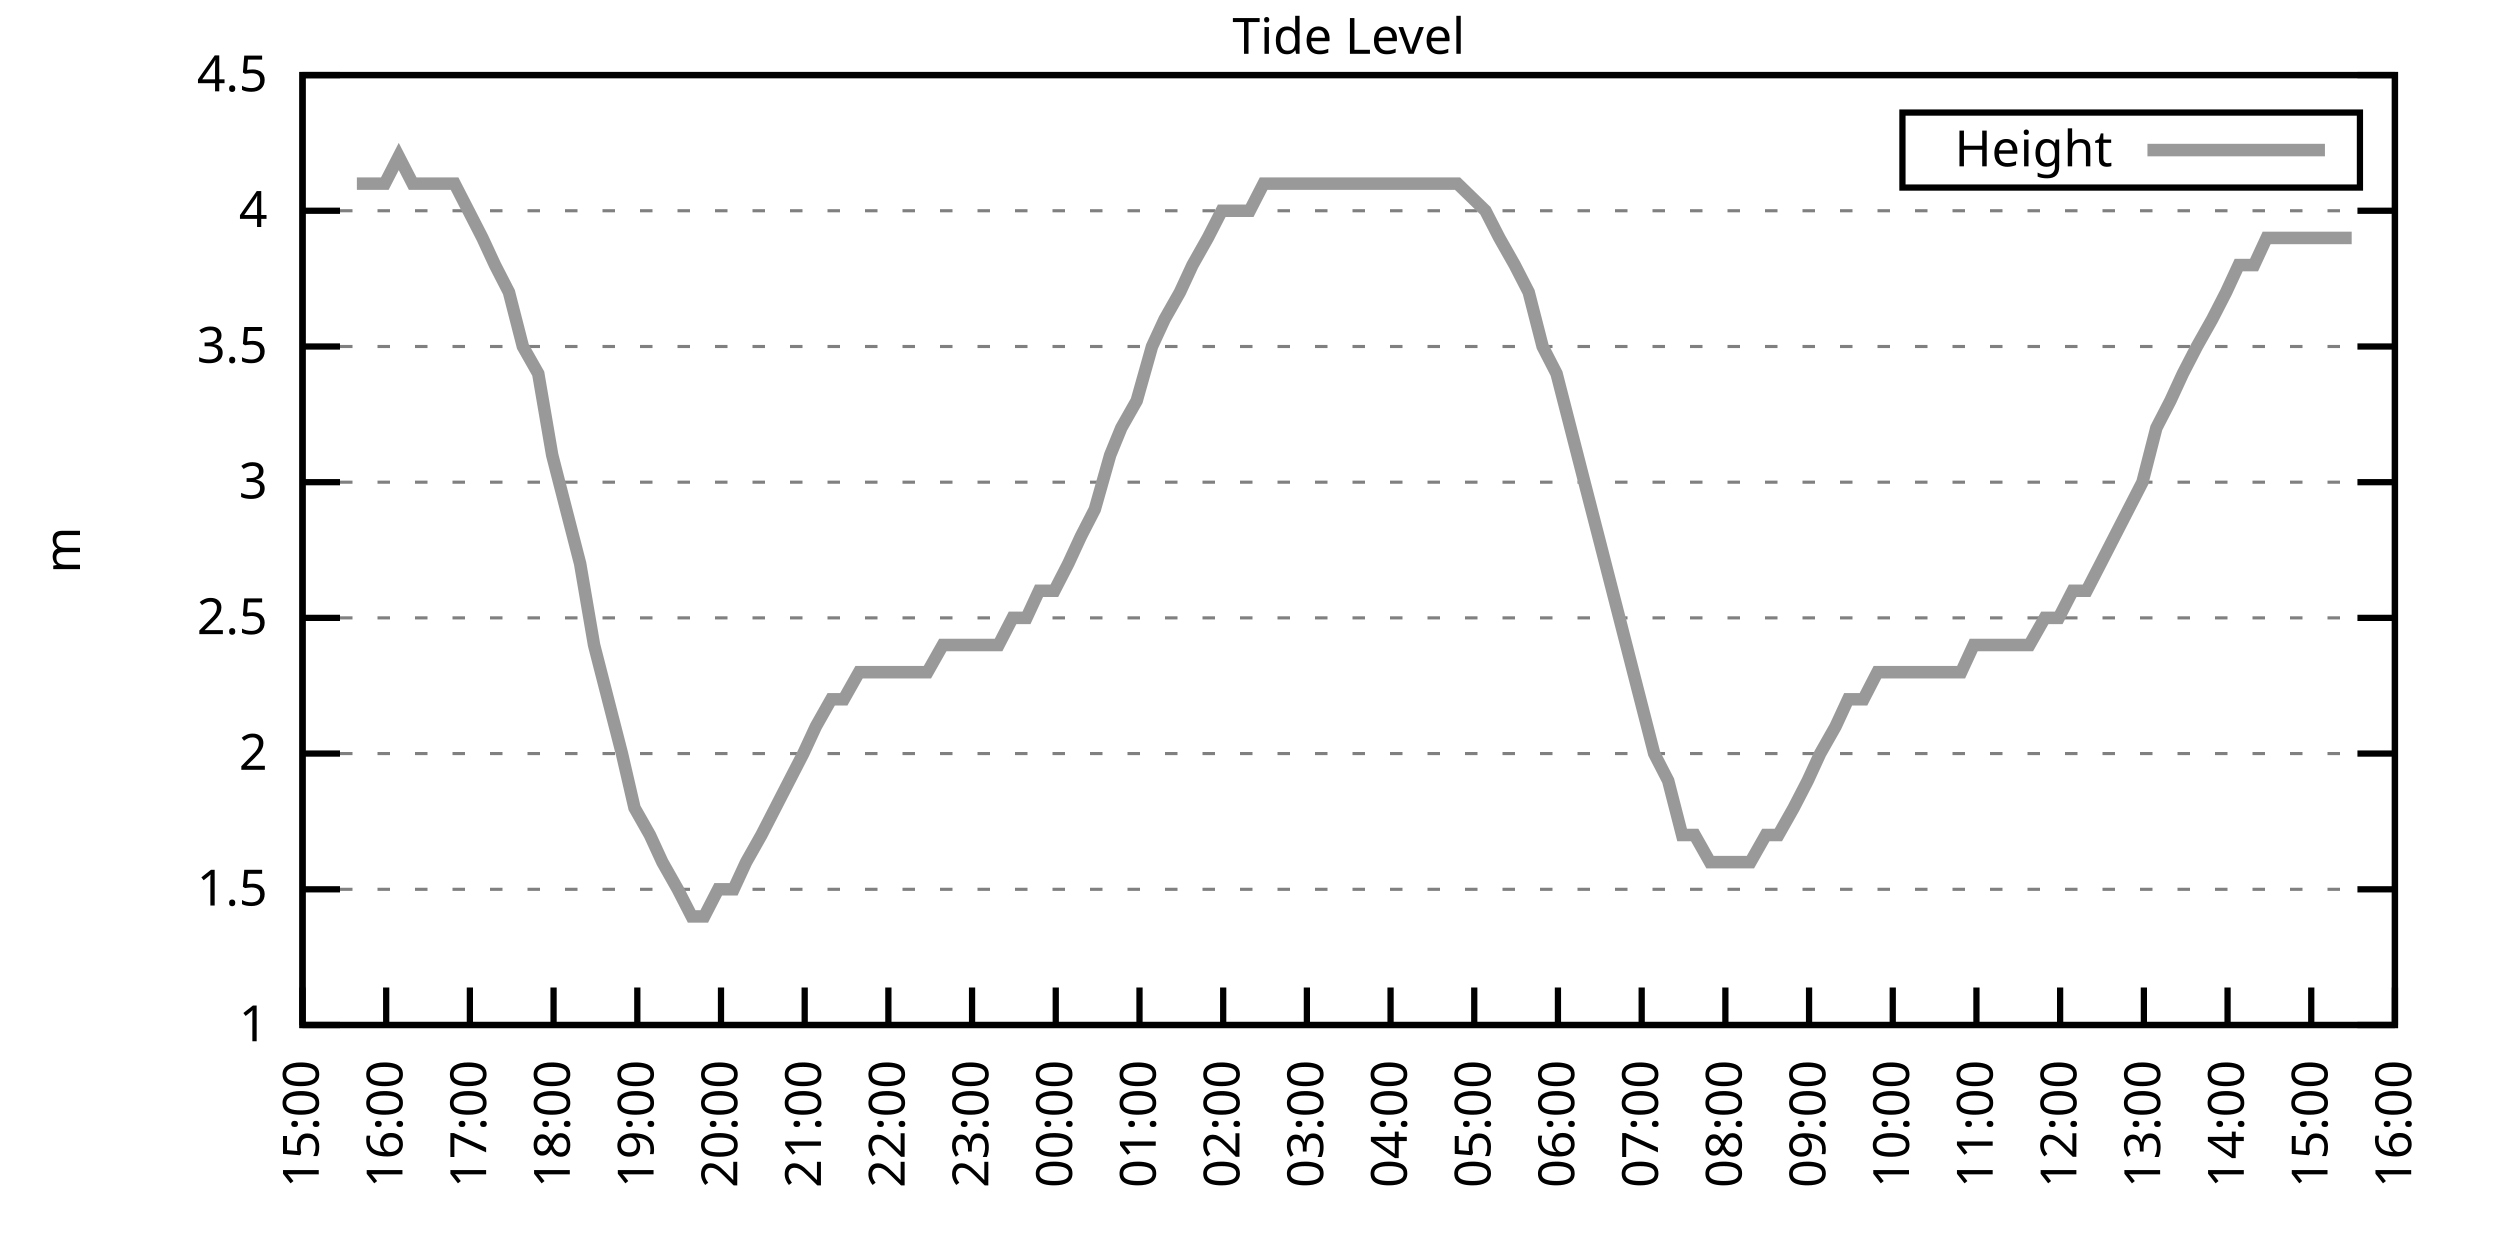
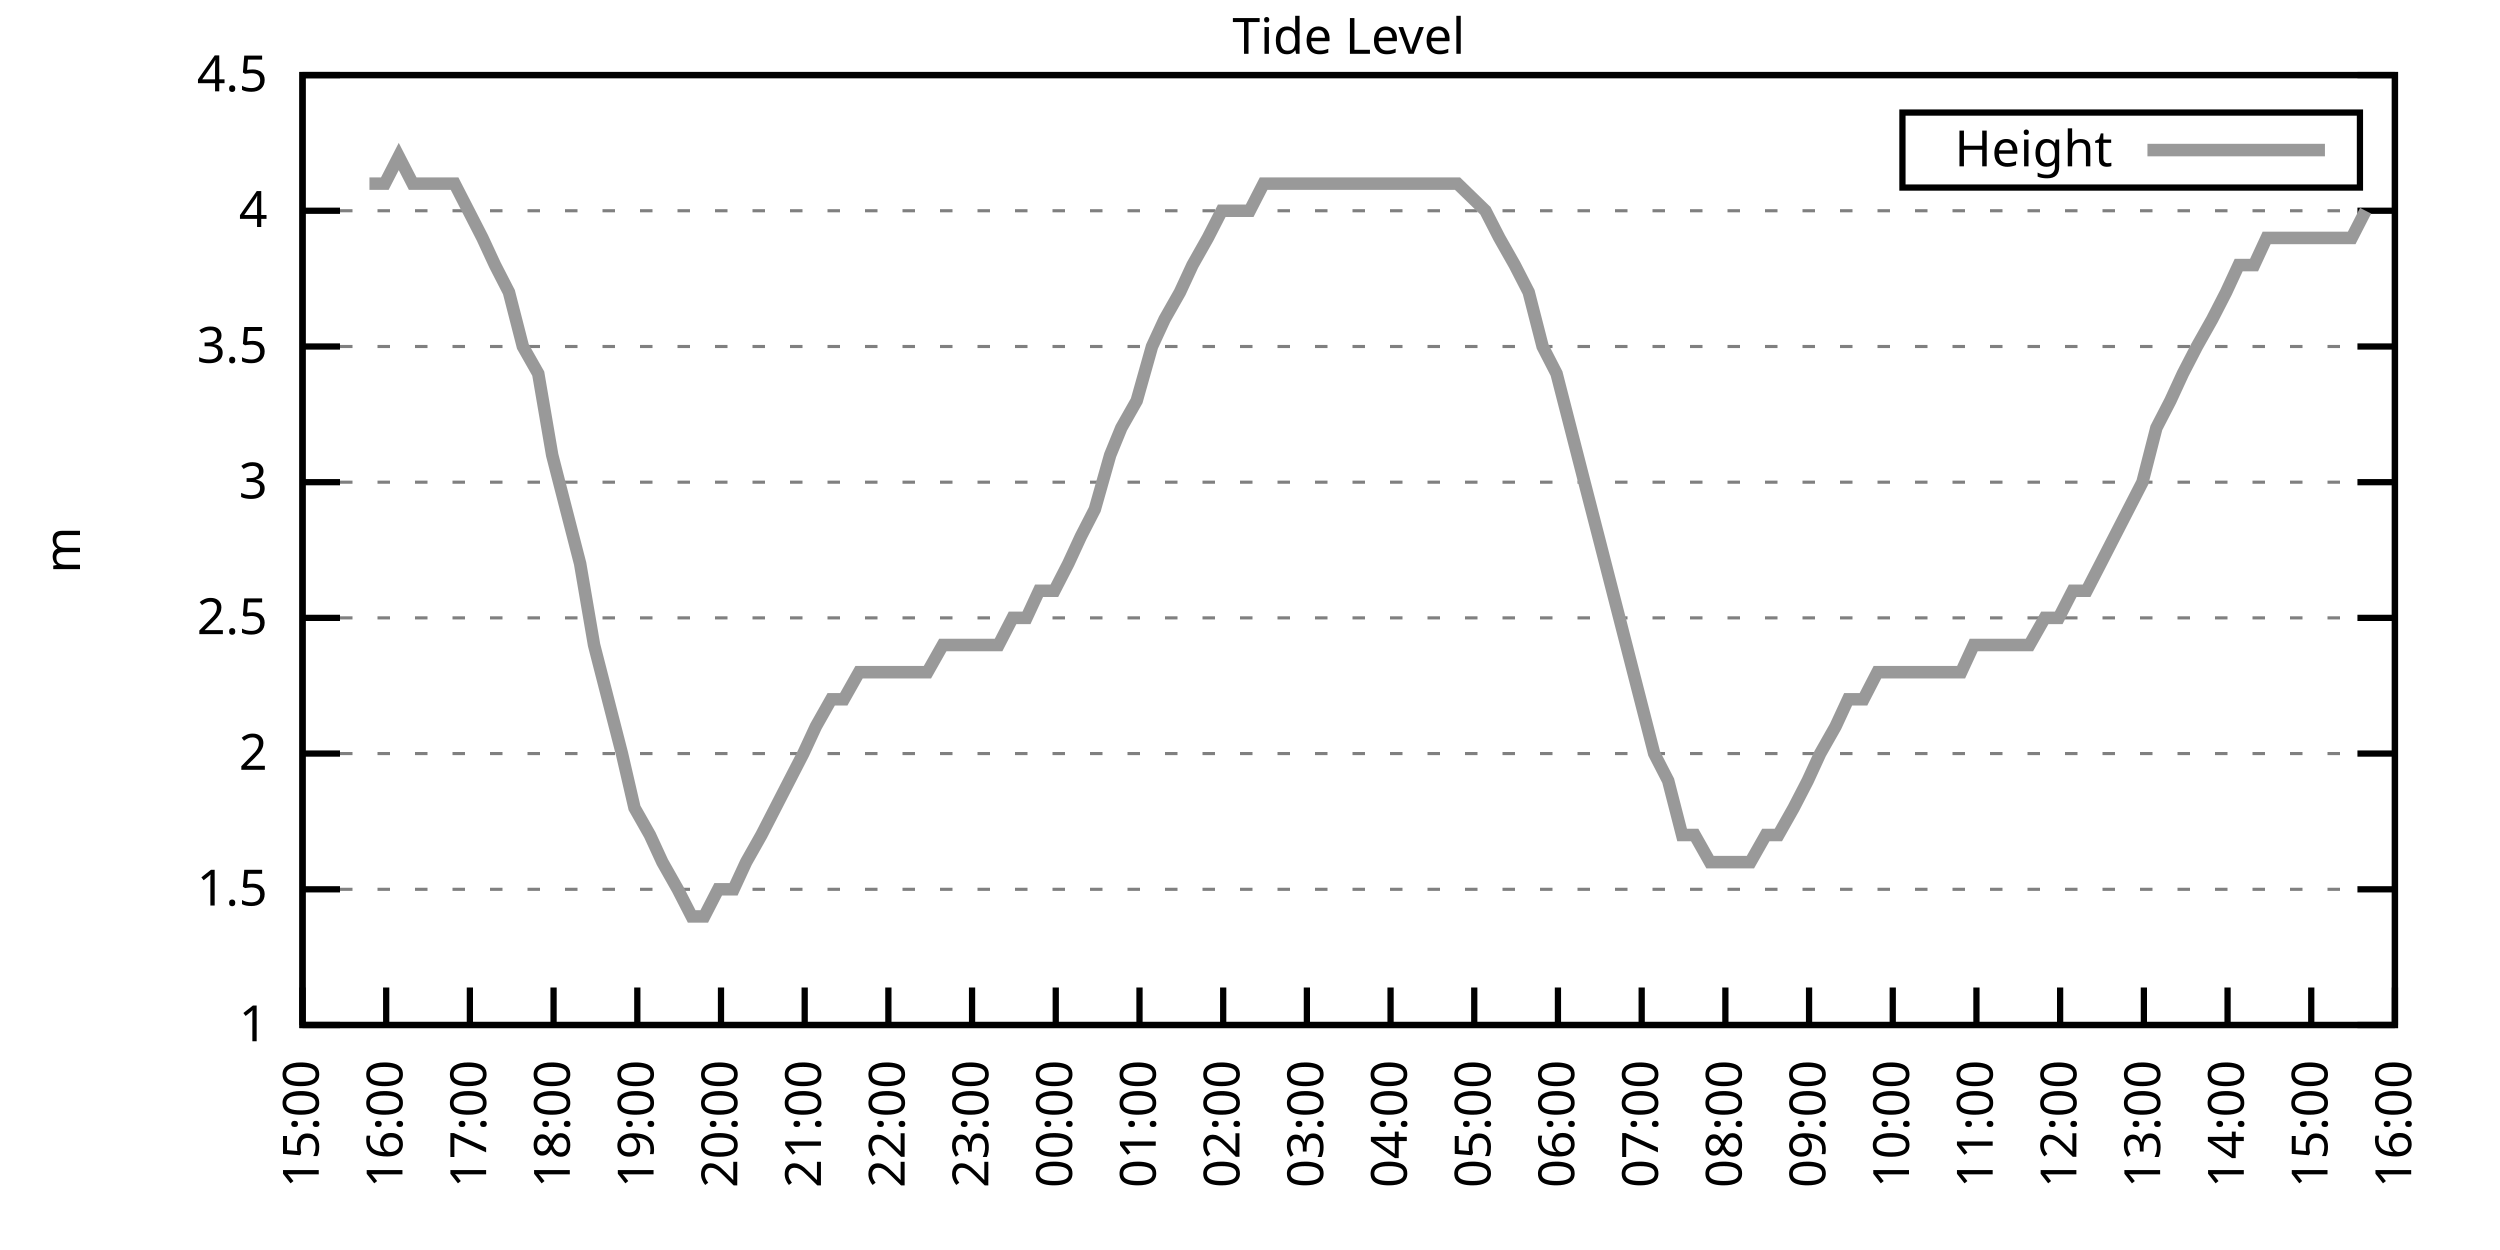
<svg xmlns="http://www.w3.org/2000/svg" xmlns:xlink="http://www.w3.org/1999/xlink" width="400" height="200" viewBox="0 0 400 200">
  <g id="gnuplot_canvas">
    <rect x="0" y="0" width="400" height="200" fill="none" />
    <defs>
      <circle id="gpDot" r="0.5" stroke-width="0.5" stroke="currentColor" />
      <path id="gpPt0" stroke-width="0.333" stroke="currentColor" d="M-1,0 h2 M0,-1 v2" />
      <path id="gpPt1" stroke-width="0.333" stroke="currentColor" d="M-1,-1 L1,1 M1,-1 L-1,1" />
      <path id="gpPt2" stroke-width="0.333" stroke="currentColor" d="M-1,0 L1,0 M0,-1 L0,1 M-1,-1 L1,1 M-1,1 L1,-1" />
      <rect id="gpPt3" stroke-width="0.333" stroke="currentColor" x="-1" y="-1" width="2" height="2" />
      <rect id="gpPt4" stroke-width="0.333" stroke="currentColor" fill="currentColor" x="-1" y="-1" width="2" height="2" />
      <circle id="gpPt5" stroke-width="0.333" stroke="currentColor" cx="0" cy="0" r="1" />
      <use xlink:href="#gpPt5" id="gpPt6" fill="currentColor" stroke="none" />
      <path id="gpPt7" stroke-width="0.333" stroke="currentColor" d="M0,-1.33 L-1.33,0.67 L1.33,0.67 z" />
      <use xlink:href="#gpPt7" id="gpPt8" fill="currentColor" stroke="none" />
      <use xlink:href="#gpPt7" id="gpPt9" stroke="currentColor" transform="rotate(180)" />
      <use xlink:href="#gpPt9" id="gpPt10" fill="currentColor" stroke="none" />
      <use xlink:href="#gpPt3" id="gpPt11" stroke="currentColor" transform="rotate(45)" />
      <use xlink:href="#gpPt11" id="gpPt12" fill="currentColor" stroke="none" />
      <path id="gpPt13" stroke-width="0.333" stroke="currentColor" d="M0,1.330 L1.265,0.411 L0.782,-1.067 L-0.782,-1.076 L-1.265,0.411 z" />
      <use xlink:href="#gpPt13" id="gpPt14" fill="currentColor" stroke="none" />
      <filter id="textbox" filterUnits="objectBoundingBox" x="0" y="0" height="1" width="1">
        <feFlood flood-color="white" flood-opacity="1" result="bgnd" />
        <feComposite in="SourceGraphic" in2="bgnd" operator="atop" />
      </filter>
      <filter id="greybox" filterUnits="objectBoundingBox" x="0" y="0" height="1" width="1">
        <feFlood flood-color="lightgrey" flood-opacity="1" result="grey" />
        <feComposite in="SourceGraphic" in2="grey" operator="atop" />
      </filter>
    </defs>
    <g fill="none" color="white" stroke="currentColor" stroke-width="1.00" stroke-linecap="butt" stroke-linejoin="miter">
</g>
    <g fill="none" color="black" stroke="currentColor" stroke-width="1.00" stroke-linecap="butt" stroke-linejoin="miter">
      <g stroke="none" shape-rendering="crispEdges">
        <polygon fill="rgb(255, 255, 255)" points="48.40,164.00 383.18,164.00 383.18,12.02 48.40,12.02 " />
      </g>
    </g>
    <g fill="none" color="black" stroke="currentColor" stroke-width="1.00" stroke-linecap="butt" stroke-linejoin="miter">
</g>
    <g fill="none" color="black" stroke="black" stroke-width="0.50" stroke-linecap="butt" stroke-linejoin="miter">
</g>
    <g fill="none" color="gray" stroke="currentColor" stroke-width="0.50" stroke-linecap="butt" stroke-linejoin="miter">
      <path stroke="gray" stroke-dasharray="2,4" class="gridline" d="M48.40,164.00 L383.19,164.00  " />
    </g>
    <g fill="none" color="gray" stroke="gray" stroke-width="1.00" stroke-linecap="butt" stroke-linejoin="miter">
</g>
    <g fill="none" color="black" stroke="currentColor" stroke-width="1.00" stroke-linecap="butt" stroke-linejoin="miter">
      <path stroke="black" d="M48.40,164.00 L54.40,164.00 M383.19,164.00 L377.19,164.00  " />
      <g transform="translate(42.80,166.60)" stroke="none" fill="black" font-family="Sans" font-size="8.00" text-anchor="end">
        <text>
          <tspan font-family="Sans"> 1</tspan>
        </text>
      </g>
    </g>
    <g fill="none" color="black" stroke="currentColor" stroke-width="1.00" stroke-linecap="butt" stroke-linejoin="miter">
</g>
    <g fill="none" color="black" stroke="black" stroke-width="0.50" stroke-linecap="butt" stroke-linejoin="miter">
</g>
    <g fill="none" color="gray" stroke="currentColor" stroke-width="0.50" stroke-linecap="butt" stroke-linejoin="miter">
      <path stroke="gray" stroke-dasharray="2,4" class="gridline" d="M48.40,142.29 L383.19,142.29  " />
    </g>
    <g fill="none" color="gray" stroke="gray" stroke-width="1.00" stroke-linecap="butt" stroke-linejoin="miter">
</g>
    <g fill="none" color="black" stroke="currentColor" stroke-width="1.00" stroke-linecap="butt" stroke-linejoin="miter">
      <path stroke="black" d="M48.40,142.29 L54.40,142.29 M383.19,142.29 L377.19,142.29  " />
      <g transform="translate(42.80,144.89)" stroke="none" fill="black" font-family="Sans" font-size="8.00" text-anchor="end">
        <text>
          <tspan font-family="Sans"> 1.5</tspan>
        </text>
      </g>
    </g>
    <g fill="none" color="black" stroke="currentColor" stroke-width="1.00" stroke-linecap="butt" stroke-linejoin="miter">
</g>
    <g fill="none" color="black" stroke="black" stroke-width="0.50" stroke-linecap="butt" stroke-linejoin="miter">
</g>
    <g fill="none" color="gray" stroke="currentColor" stroke-width="0.50" stroke-linecap="butt" stroke-linejoin="miter">
      <path stroke="gray" stroke-dasharray="2,4" class="gridline" d="M48.40,120.57 L383.19,120.57  " />
    </g>
    <g fill="none" color="gray" stroke="gray" stroke-width="1.00" stroke-linecap="butt" stroke-linejoin="miter">
</g>
    <g fill="none" color="black" stroke="currentColor" stroke-width="1.00" stroke-linecap="butt" stroke-linejoin="miter">
      <path stroke="black" d="M48.40,120.57 L54.40,120.57 M383.19,120.57 L377.19,120.57  " />
      <g transform="translate(42.80,123.17)" stroke="none" fill="black" font-family="Sans" font-size="8.00" text-anchor="end">
        <text>
          <tspan font-family="Sans"> 2</tspan>
        </text>
      </g>
    </g>
    <g fill="none" color="black" stroke="currentColor" stroke-width="1.00" stroke-linecap="butt" stroke-linejoin="miter">
</g>
    <g fill="none" color="black" stroke="black" stroke-width="0.50" stroke-linecap="butt" stroke-linejoin="miter">
</g>
    <g fill="none" color="gray" stroke="currentColor" stroke-width="0.50" stroke-linecap="butt" stroke-linejoin="miter">
      <path stroke="gray" stroke-dasharray="2,4" class="gridline" d="M48.40,98.86 L383.19,98.86  " />
    </g>
    <g fill="none" color="gray" stroke="gray" stroke-width="1.00" stroke-linecap="butt" stroke-linejoin="miter">
</g>
    <g fill="none" color="black" stroke="currentColor" stroke-width="1.00" stroke-linecap="butt" stroke-linejoin="miter">
      <path stroke="black" d="M48.40,98.86 L54.40,98.86 M383.19,98.86 L377.19,98.86  " />
      <g transform="translate(42.80,101.46)" stroke="none" fill="black" font-family="Sans" font-size="8.00" text-anchor="end">
        <text>
          <tspan font-family="Sans"> 2.5</tspan>
        </text>
      </g>
    </g>
    <g fill="none" color="black" stroke="currentColor" stroke-width="1.00" stroke-linecap="butt" stroke-linejoin="miter">
</g>
    <g fill="none" color="black" stroke="black" stroke-width="0.50" stroke-linecap="butt" stroke-linejoin="miter">
</g>
    <g fill="none" color="gray" stroke="currentColor" stroke-width="0.50" stroke-linecap="butt" stroke-linejoin="miter">
      <path stroke="gray" stroke-dasharray="2,4" class="gridline" d="M48.40,77.15 L383.19,77.15  " />
    </g>
    <g fill="none" color="gray" stroke="gray" stroke-width="1.00" stroke-linecap="butt" stroke-linejoin="miter">
</g>
    <g fill="none" color="black" stroke="currentColor" stroke-width="1.00" stroke-linecap="butt" stroke-linejoin="miter">
      <path stroke="black" d="M48.40,77.15 L54.40,77.15 M383.19,77.15 L377.19,77.15  " />
      <g transform="translate(42.80,79.75)" stroke="none" fill="black" font-family="Sans" font-size="8.00" text-anchor="end">
        <text>
          <tspan font-family="Sans"> 3</tspan>
        </text>
      </g>
    </g>
    <g fill="none" color="black" stroke="currentColor" stroke-width="1.00" stroke-linecap="butt" stroke-linejoin="miter">
</g>
    <g fill="none" color="black" stroke="black" stroke-width="0.50" stroke-linecap="butt" stroke-linejoin="miter">
</g>
    <g fill="none" color="gray" stroke="currentColor" stroke-width="0.50" stroke-linecap="butt" stroke-linejoin="miter">
      <path stroke="gray" stroke-dasharray="2,4" class="gridline" d="M48.40,55.44 L383.19,55.44  " />
    </g>
    <g fill="none" color="gray" stroke="gray" stroke-width="1.00" stroke-linecap="butt" stroke-linejoin="miter">
</g>
    <g fill="none" color="black" stroke="currentColor" stroke-width="1.00" stroke-linecap="butt" stroke-linejoin="miter">
      <path stroke="black" d="M48.40,55.44 L54.40,55.44 M383.19,55.44 L377.19,55.44  " />
      <g transform="translate(42.80,58.04)" stroke="none" fill="black" font-family="Sans" font-size="8.00" text-anchor="end">
        <text>
          <tspan font-family="Sans"> 3.5</tspan>
        </text>
      </g>
    </g>
    <g fill="none" color="black" stroke="currentColor" stroke-width="1.00" stroke-linecap="butt" stroke-linejoin="miter">
</g>
    <g fill="none" color="black" stroke="black" stroke-width="0.50" stroke-linecap="butt" stroke-linejoin="miter">
</g>
    <g fill="none" color="gray" stroke="currentColor" stroke-width="0.50" stroke-linecap="butt" stroke-linejoin="miter">
      <path stroke="gray" stroke-dasharray="2,4" class="gridline" d="M48.40,33.72 L383.19,33.72  " />
    </g>
    <g fill="none" color="gray" stroke="gray" stroke-width="1.00" stroke-linecap="butt" stroke-linejoin="miter">
</g>
    <g fill="none" color="black" stroke="currentColor" stroke-width="1.00" stroke-linecap="butt" stroke-linejoin="miter">
      <path stroke="black" d="M48.40,33.72 L54.40,33.72 M383.19,33.72 L377.19,33.72  " />
      <g transform="translate(42.80,36.32)" stroke="none" fill="black" font-family="Sans" font-size="8.00" text-anchor="end">
        <text>
          <tspan font-family="Sans"> 4</tspan>
        </text>
      </g>
    </g>
    <g fill="none" color="black" stroke="currentColor" stroke-width="1.00" stroke-linecap="butt" stroke-linejoin="miter">
</g>
    <g fill="none" color="black" stroke="black" stroke-width="0.50" stroke-linecap="butt" stroke-linejoin="miter">
</g>
    <g fill="none" color="gray" stroke="currentColor" stroke-width="0.50" stroke-linecap="butt" stroke-linejoin="miter">
      <path stroke="gray" stroke-dasharray="2,4" class="gridline" d="M48.40,12.01 L383.19,12.01  " />
    </g>
    <g fill="none" color="gray" stroke="gray" stroke-width="1.00" stroke-linecap="butt" stroke-linejoin="miter">
</g>
    <g fill="none" color="black" stroke="currentColor" stroke-width="1.00" stroke-linecap="butt" stroke-linejoin="miter">
      <path stroke="black" d="M48.40,12.01 L54.40,12.01 M383.19,12.01 L377.19,12.01  " />
      <g transform="translate(42.80,14.61)" stroke="none" fill="black" font-family="Sans" font-size="8.00" text-anchor="end">
        <text>
          <tspan font-family="Sans"> 4.5</tspan>
        </text>
      </g>
    </g>
    <g fill="none" color="black" stroke="currentColor" stroke-width="1.00" stroke-linecap="butt" stroke-linejoin="miter">
      <path stroke="black" d="M48.40,164.00 L48.40,158.00  " />
      <g transform="translate(51.00,169.60) rotate(270.00)" stroke="none" fill="black" font-family="Sans" font-size="8.00" text-anchor="end">
        <text>
          <tspan font-family="Sans">15:00</tspan>
        </text>
      </g>
    </g>
    <g fill="none" color="black" stroke="currentColor" stroke-width="1.00" stroke-linecap="butt" stroke-linejoin="miter">
      <path stroke="black" d="M61.79,164.00 L61.79,158.00  " />
      <g transform="translate(64.39,169.60) rotate(270.00)" stroke="none" fill="black" font-family="Sans" font-size="8.00" text-anchor="end">
        <text>
          <tspan font-family="Sans">16:00</tspan>
        </text>
      </g>
    </g>
    <g fill="none" color="black" stroke="currentColor" stroke-width="1.00" stroke-linecap="butt" stroke-linejoin="miter">
      <path stroke="black" d="M75.18,164.00 L75.18,158.00  " />
      <g transform="translate(77.78,169.60) rotate(270.00)" stroke="none" fill="black" font-family="Sans" font-size="8.00" text-anchor="end">
        <text>
          <tspan font-family="Sans">17:00</tspan>
        </text>
      </g>
    </g>
    <g fill="none" color="black" stroke="currentColor" stroke-width="1.00" stroke-linecap="butt" stroke-linejoin="miter">
      <path stroke="black" d="M88.57,164.00 L88.57,158.00  " />
      <g transform="translate(91.17,169.60) rotate(270.00)" stroke="none" fill="black" font-family="Sans" font-size="8.00" text-anchor="end">
        <text>
          <tspan font-family="Sans">18:00</tspan>
        </text>
      </g>
    </g>
    <g fill="none" color="black" stroke="currentColor" stroke-width="1.00" stroke-linecap="butt" stroke-linejoin="miter">
      <path stroke="black" d="M101.97,164.00 L101.97,158.00  " />
      <g transform="translate(104.57,169.60) rotate(270.00)" stroke="none" fill="black" font-family="Sans" font-size="8.00" text-anchor="end">
        <text>
          <tspan font-family="Sans">19:00</tspan>
        </text>
      </g>
    </g>
    <g fill="none" color="black" stroke="currentColor" stroke-width="1.00" stroke-linecap="butt" stroke-linejoin="miter">
      <path stroke="black" d="M115.36,164.00 L115.36,158.00  " />
      <g transform="translate(117.96,169.60) rotate(270.00)" stroke="none" fill="black" font-family="Sans" font-size="8.00" text-anchor="end">
        <text>
          <tspan font-family="Sans">20:00</tspan>
        </text>
      </g>
    </g>
    <g fill="none" color="black" stroke="currentColor" stroke-width="1.00" stroke-linecap="butt" stroke-linejoin="miter">
      <path stroke="black" d="M128.75,164.00 L128.75,158.00  " />
      <g transform="translate(131.35,169.60) rotate(270.00)" stroke="none" fill="black" font-family="Sans" font-size="8.00" text-anchor="end">
        <text>
          <tspan font-family="Sans">21:00</tspan>
        </text>
      </g>
    </g>
    <g fill="none" color="black" stroke="currentColor" stroke-width="1.00" stroke-linecap="butt" stroke-linejoin="miter">
      <path stroke="black" d="M142.14,164.00 L142.14,158.00  " />
      <g transform="translate(144.74,169.60) rotate(270.00)" stroke="none" fill="black" font-family="Sans" font-size="8.00" text-anchor="end">
        <text>
          <tspan font-family="Sans">22:00</tspan>
        </text>
      </g>
    </g>
    <g fill="none" color="black" stroke="currentColor" stroke-width="1.00" stroke-linecap="butt" stroke-linejoin="miter">
      <path stroke="black" d="M155.53,164.00 L155.53,158.00  " />
      <g transform="translate(158.13,169.60) rotate(270.00)" stroke="none" fill="black" font-family="Sans" font-size="8.00" text-anchor="end">
        <text>
          <tspan font-family="Sans">23:00</tspan>
        </text>
      </g>
    </g>
    <g fill="none" color="black" stroke="currentColor" stroke-width="1.00" stroke-linecap="butt" stroke-linejoin="miter">
      <path stroke="black" d="M168.92,164.00 L168.92,158.00  " />
      <g transform="translate(171.52,169.60) rotate(270.00)" stroke="none" fill="black" font-family="Sans" font-size="8.00" text-anchor="end">
        <text>
          <tspan font-family="Sans">00:00</tspan>
        </text>
      </g>
    </g>
    <g fill="none" color="black" stroke="currentColor" stroke-width="1.00" stroke-linecap="butt" stroke-linejoin="miter">
      <path stroke="black" d="M182.32,164.00 L182.32,158.00  " />
      <g transform="translate(184.92,169.60) rotate(270.00)" stroke="none" fill="black" font-family="Sans" font-size="8.00" text-anchor="end">
        <text>
          <tspan font-family="Sans">01:00</tspan>
        </text>
      </g>
    </g>
    <g fill="none" color="black" stroke="currentColor" stroke-width="1.00" stroke-linecap="butt" stroke-linejoin="miter">
      <path stroke="black" d="M195.71,164.00 L195.71,158.00  " />
      <g transform="translate(198.31,169.60) rotate(270.00)" stroke="none" fill="black" font-family="Sans" font-size="8.00" text-anchor="end">
        <text>
          <tspan font-family="Sans">02:00</tspan>
        </text>
      </g>
    </g>
    <g fill="none" color="black" stroke="currentColor" stroke-width="1.00" stroke-linecap="butt" stroke-linejoin="miter">
      <path stroke="black" d="M209.10,164.00 L209.10,158.00  " />
      <g transform="translate(211.70,169.60) rotate(270.00)" stroke="none" fill="black" font-family="Sans" font-size="8.00" text-anchor="end">
        <text>
          <tspan font-family="Sans">03:00</tspan>
        </text>
      </g>
    </g>
    <g fill="none" color="black" stroke="currentColor" stroke-width="1.00" stroke-linecap="butt" stroke-linejoin="miter">
      <path stroke="black" d="M222.49,164.00 L222.49,158.00  " />
      <g transform="translate(225.09,169.60) rotate(270.00)" stroke="none" fill="black" font-family="Sans" font-size="8.00" text-anchor="end">
        <text>
          <tspan font-family="Sans">04:00</tspan>
        </text>
      </g>
    </g>
    <g fill="none" color="black" stroke="currentColor" stroke-width="1.00" stroke-linecap="butt" stroke-linejoin="miter">
      <path stroke="black" d="M235.88,164.00 L235.88,158.00  " />
      <g transform="translate(238.48,169.60) rotate(270.00)" stroke="none" fill="black" font-family="Sans" font-size="8.00" text-anchor="end">
        <text>
          <tspan font-family="Sans">05:00</tspan>
        </text>
      </g>
    </g>
    <g fill="none" color="black" stroke="currentColor" stroke-width="1.00" stroke-linecap="butt" stroke-linejoin="miter">
      <path stroke="black" d="M249.27,164.00 L249.27,158.00  " />
      <g transform="translate(251.87,169.60) rotate(270.00)" stroke="none" fill="black" font-family="Sans" font-size="8.00" text-anchor="end">
        <text>
          <tspan font-family="Sans">06:00</tspan>
        </text>
      </g>
    </g>
    <g fill="none" color="black" stroke="currentColor" stroke-width="1.00" stroke-linecap="butt" stroke-linejoin="miter">
      <path stroke="black" d="M262.67,164.00 L262.67,158.00  " />
      <g transform="translate(265.27,169.60) rotate(270.00)" stroke="none" fill="black" font-family="Sans" font-size="8.00" text-anchor="end">
        <text>
          <tspan font-family="Sans">07:00</tspan>
        </text>
      </g>
    </g>
    <g fill="none" color="black" stroke="currentColor" stroke-width="1.00" stroke-linecap="butt" stroke-linejoin="miter">
      <path stroke="black" d="M276.06,164.00 L276.06,158.00  " />
      <g transform="translate(278.66,169.60) rotate(270.00)" stroke="none" fill="black" font-family="Sans" font-size="8.00" text-anchor="end">
        <text>
          <tspan font-family="Sans">08:00</tspan>
        </text>
      </g>
    </g>
    <g fill="none" color="black" stroke="currentColor" stroke-width="1.00" stroke-linecap="butt" stroke-linejoin="miter">
      <path stroke="black" d="M289.45,164.00 L289.45,158.00  " />
      <g transform="translate(292.05,169.60) rotate(270.00)" stroke="none" fill="black" font-family="Sans" font-size="8.00" text-anchor="end">
        <text>
          <tspan font-family="Sans">09:00</tspan>
        </text>
      </g>
    </g>
    <g fill="none" color="black" stroke="currentColor" stroke-width="1.00" stroke-linecap="butt" stroke-linejoin="miter">
      <path stroke="black" d="M302.84,164.00 L302.84,158.00  " />
      <g transform="translate(305.44,169.60) rotate(270.00)" stroke="none" fill="black" font-family="Sans" font-size="8.00" text-anchor="end">
        <text>
          <tspan font-family="Sans">10:00</tspan>
        </text>
      </g>
    </g>
    <g fill="none" color="black" stroke="currentColor" stroke-width="1.00" stroke-linecap="butt" stroke-linejoin="miter">
      <path stroke="black" d="M316.23,164.00 L316.23,158.00  " />
      <g transform="translate(318.83,169.60) rotate(270.00)" stroke="none" fill="black" font-family="Sans" font-size="8.00" text-anchor="end">
        <text>
          <tspan font-family="Sans">11:00</tspan>
        </text>
      </g>
    </g>
    <g fill="none" color="black" stroke="currentColor" stroke-width="1.00" stroke-linecap="butt" stroke-linejoin="miter">
      <path stroke="black" d="M329.62,164.00 L329.62,158.00  " />
      <g transform="translate(332.22,169.60) rotate(270.00)" stroke="none" fill="black" font-family="Sans" font-size="8.00" text-anchor="end">
        <text>
          <tspan font-family="Sans">12:00</tspan>
        </text>
      </g>
    </g>
    <g fill="none" color="black" stroke="currentColor" stroke-width="1.00" stroke-linecap="butt" stroke-linejoin="miter">
      <path stroke="black" d="M343.02,164.00 L343.02,158.00  " />
      <g transform="translate(345.62,169.60) rotate(270.00)" stroke="none" fill="black" font-family="Sans" font-size="8.00" text-anchor="end">
        <text>
          <tspan font-family="Sans">13:00</tspan>
        </text>
      </g>
    </g>
    <g fill="none" color="black" stroke="currentColor" stroke-width="1.00" stroke-linecap="butt" stroke-linejoin="miter">
      <path stroke="black" d="M356.41,164.00 L356.41,158.00  " />
      <g transform="translate(359.01,169.60) rotate(270.00)" stroke="none" fill="black" font-family="Sans" font-size="8.00" text-anchor="end">
        <text>
          <tspan font-family="Sans">14:00</tspan>
        </text>
      </g>
    </g>
    <g fill="none" color="black" stroke="currentColor" stroke-width="1.00" stroke-linecap="butt" stroke-linejoin="miter">
      <path stroke="black" d="M369.80,164.00 L369.80,158.00  " />
      <g transform="translate(372.40,169.60) rotate(270.00)" stroke="none" fill="black" font-family="Sans" font-size="8.00" text-anchor="end">
        <text>
          <tspan font-family="Sans">15:00</tspan>
        </text>
      </g>
    </g>
    <g fill="none" color="black" stroke="currentColor" stroke-width="1.00" stroke-linecap="butt" stroke-linejoin="miter">
      <path stroke="black" d="M383.19,164.00 L383.19,158.00  " />
      <g transform="translate(385.79,169.60) rotate(270.00)" stroke="none" fill="black" font-family="Sans" font-size="8.00" text-anchor="end">
        <text>
          <tspan font-family="Sans">16:00</tspan>
        </text>
      </g>
    </g>
    <g fill="none" color="black" stroke="currentColor" stroke-width="1.00" stroke-linecap="butt" stroke-linejoin="miter">
</g>
    <g fill="none" color="black" stroke="currentColor" stroke-width="1.00" stroke-linecap="butt" stroke-linejoin="miter">
      <path stroke="black" d="M48.40,12.01 L48.40,164.00 L383.19,164.00 L383.19,12.01 L48.40,12.01 Z  " />
    </g>
    <g fill="none" color="black" stroke="currentColor" stroke-width="1.00" stroke-linecap="butt" stroke-linejoin="miter">
</g>
    <g fill="none" color="black" stroke="currentColor" stroke-width="1.00" stroke-linecap="butt" stroke-linejoin="miter">
      <path stroke="black" d="M304.39,30.01 L304.39,18.01 L377.59,18.01 L377.59,30.01 L304.39,30.01 Z  " />
    </g>
    <g id="Tide_level_plot_1">
      <g fill="none" color="white" stroke="black" stroke-width="2.00" stroke-linecap="butt" stroke-linejoin="miter">
</g>
      <g fill="none" color="black" stroke="currentColor" stroke-width="2.00" stroke-linecap="butt" stroke-linejoin="miter">
        <g transform="translate(337.99,26.61)" stroke="none" fill="black" font-family="Sans" font-size="8.00" text-anchor="end">
          <text>
            <tspan font-family="Sans">Height</tspan>
          </text>
        </g>
      </g>
      <g fill="none" color="black" stroke="currentColor" stroke-width="2.00" stroke-linecap="butt" stroke-linejoin="miter">
-         <path stroke="rgb(153, 153, 153)" d="M343.59,24.01 L371.99,24.01 M57.10,29.38 L59.11,29.38 L61.57,29.38 L63.80,25.04 L66.03,29.38 L68.26,29.38   L70.27,29.38 L72.73,29.38 L74.96,33.72 L77.19,38.07 L79.20,42.41 L81.43,46.75 L83.66,55.44 L86.12,59.78   L88.35,72.81 L90.58,81.49 L92.82,90.18 L95.05,103.20 L97.28,111.89 L99.51,120.57 L101.52,129.26 L103.98,133.60   L105.98,137.94 L108.44,142.29 L110.67,146.63 L112.68,146.63 L114.91,142.29 L117.37,142.29 L119.38,137.94 L121.83,133.60   L124.06,129.26 L126.29,124.92 L128.53,120.57 L130.54,116.23 L132.99,111.89 L135.00,111.89 L137.45,107.55 L139.46,107.55   L141.69,107.55 L144.15,107.55 L146.38,107.55 L148.39,107.55 L150.85,103.20 L153.08,103.20 L155.31,103.20 L157.32,103.20   L159.77,103.20 L162.01,98.86 L164.24,98.86 L166.25,94.52 L168.70,94.52 L170.93,90.18 L172.94,85.83 L175.17,81.49   L177.63,72.81 L179.41,68.46 L181.87,64.12 L184.32,55.44 L186.33,51.09 L188.79,46.75 L190.80,42.41 L193.25,38.07   L195.48,33.72 L197.72,33.72 L199.95,33.72 L202.18,29.38 L204.41,29.38 L206.42,29.38 L211.11,29.38 L213.12,29.38   L215.57,29.38 L217.58,29.38 L219.81,29.38 L222.27,29.38 L224.28,29.38 L226.51,29.38 L228.74,29.38 L230.97,29.38   L233.20,29.38 L237.67,33.72 L239.90,38.07 L242.36,42.41 L244.59,46.75 L246.82,55.44 L249.05,59.78 L251.28,68.46   L253.51,77.15 L255.75,85.83 L257.98,94.52 L260.21,103.20 L262.44,111.89 L264.67,120.57 L266.91,124.92 L269.14,133.60   L271.15,133.60 L273.60,137.94 L275.61,137.94 L277.84,137.94 L280.07,137.94 L282.53,133.60 L284.54,133.60 L286.99,129.26   L289.23,124.92 L291.23,120.57 L293.69,116.23 L295.70,111.89 L298.15,111.89 L300.39,107.55 L302.39,107.55 L304.63,107.55   L306.86,107.55 L309.31,107.55 L311.54,107.55 L313.78,107.55 L315.79,103.20 L318.24,103.20 L320.47,103.20 L322.70,103.20   L324.71,103.20 L327.17,98.86 L329.40,98.86 L331.63,94.52 L333.86,94.52 L336.10,90.18 L338.33,85.83 L340.56,81.49   L342.79,77.15 L345.02,68.46 L347.26,64.12 L349.26,59.78 L351.50,55.44 L353.95,51.09 L356.18,46.75 L358.19,42.41   L360.65,42.41 L362.66,38.07 L365.11,38.07 L367.34,38.07 L369.35,38.07 L371.58,38.07 L374.04,38.07 L376.27,38.07    " />
+         <path stroke="rgb(153, 153, 153)" d="M343.59,24.01 L371.99,24.01 M59.11,29.38 L61.57,29.38 L63.80,25.04 L66.03,29.38 L68.26,29.38 L70.27,29.38   L72.73,29.38 L74.96,33.72 L77.19,38.07 L79.20,42.41 L81.43,46.75 L83.66,55.44 L86.12,59.78 L88.35,72.81   L90.58,81.49 L92.82,90.18 L95.05,103.20 L97.28,111.89 L99.51,120.57 L101.52,129.26 L103.98,133.60 L105.98,137.94   L108.44,142.29 L110.67,146.63 L112.68,146.63 L114.91,142.29 L117.37,142.29 L119.38,137.94 L121.83,133.60 L124.06,129.26   L126.29,124.92 L128.53,120.57 L130.54,116.23 L132.99,111.89 L135.00,111.89 L137.45,107.55 L139.46,107.55 L141.69,107.55   L144.15,107.55 L146.38,107.55 L148.39,107.55 L150.85,103.20 L153.08,103.20 L155.31,103.20 L157.32,103.20 L159.77,103.20   L162.01,98.86 L164.24,98.86 L166.25,94.52 L168.70,94.52 L170.93,90.18 L172.94,85.83 L175.17,81.49 L177.63,72.81   L179.41,68.46 L181.87,64.12 L184.32,55.44 L186.33,51.09 L188.79,46.75 L190.80,42.41 L193.25,38.07 L195.48,33.72   L197.72,33.72 L199.95,33.72 L202.18,29.38 L204.41,29.38 L206.42,29.38 L211.11,29.38 L213.12,29.38 L215.57,29.38   L217.58,29.38 L219.81,29.38 L222.27,29.38 L224.28,29.38 L226.51,29.38 L228.74,29.38 L230.97,29.38 L233.20,29.38   L237.67,33.72 L239.90,38.07 L242.36,42.41 L244.59,46.75 L246.82,55.44 L249.05,59.78 L251.28,68.46 L253.51,77.15   L255.75,85.83 L257.98,94.52 L260.21,103.20 L262.44,111.89 L264.67,120.57 L266.91,124.92 L269.14,133.60 L271.15,133.60   L273.60,137.94 L275.61,137.94 L277.84,137.94 L280.07,137.94 L282.53,133.60 L284.54,133.60 L286.99,129.26 L289.23,124.92   L291.23,120.57 L293.69,116.23 L295.70,111.89 L298.15,111.89 L300.39,107.55 L302.39,107.55 L304.63,107.55 L306.86,107.55   L309.31,107.55 L311.54,107.55 L313.78,107.55 L315.79,103.20 L318.24,103.20 L320.47,103.20 L322.70,103.20 L324.71,103.20   L327.17,98.86 L329.40,98.86 L331.63,94.52 L333.86,94.52 L336.10,90.18 L338.33,85.83 L340.56,81.49 L342.79,77.15   L345.02,68.46 L347.26,64.12 L349.26,59.78 L351.50,55.44 L353.95,51.09 L356.18,46.75 L358.19,42.41 L360.65,42.41   L362.66,38.07 L365.11,38.07 L367.34,38.07 L369.35,38.07 L371.58,38.07 L374.04,38.07 L376.27,38.07 L378.50,33.72    " />
      </g>
    </g>
    <g fill="none" color="black" stroke="currentColor" stroke-width="2.00" stroke-linecap="butt" stroke-linejoin="miter">
</g>
    <g fill="none" color="black" stroke="black" stroke-width="1.00" stroke-linecap="butt" stroke-linejoin="miter">
</g>
    <g fill="none" color="black" stroke="currentColor" stroke-width="1.00" stroke-linecap="butt" stroke-linejoin="miter">
      <path stroke="black" d="M48.40,12.01 L48.40,164.00 L383.19,164.00 L383.19,12.01 L48.40,12.01 Z  " />
      <g transform="translate(12.80,88.01) rotate(270.00)" stroke="none" fill="black" font-family="Sans" font-size="8.00" text-anchor="middle">
        <text>
          <tspan font-family="Sans">m</tspan>
        </text>
      </g>
    </g>
    <g fill="none" color="black" stroke="currentColor" stroke-width="1.00" stroke-linecap="butt" stroke-linejoin="miter">
</g>
    <g fill="none" color="black" stroke="currentColor" stroke-width="1.00" stroke-linecap="butt" stroke-linejoin="miter">
      <g transform="translate(215.79,8.61)" stroke="none" fill="black" font-family="Sans" font-size="8.00" text-anchor="middle">
        <text>
          <tspan font-family="Sans">Tide Level</tspan>
        </text>
      </g>
    </g>
    <g fill="none" color="black" stroke="currentColor" stroke-width="1.00" stroke-linecap="butt" stroke-linejoin="miter">
</g>
  </g>
</svg>
